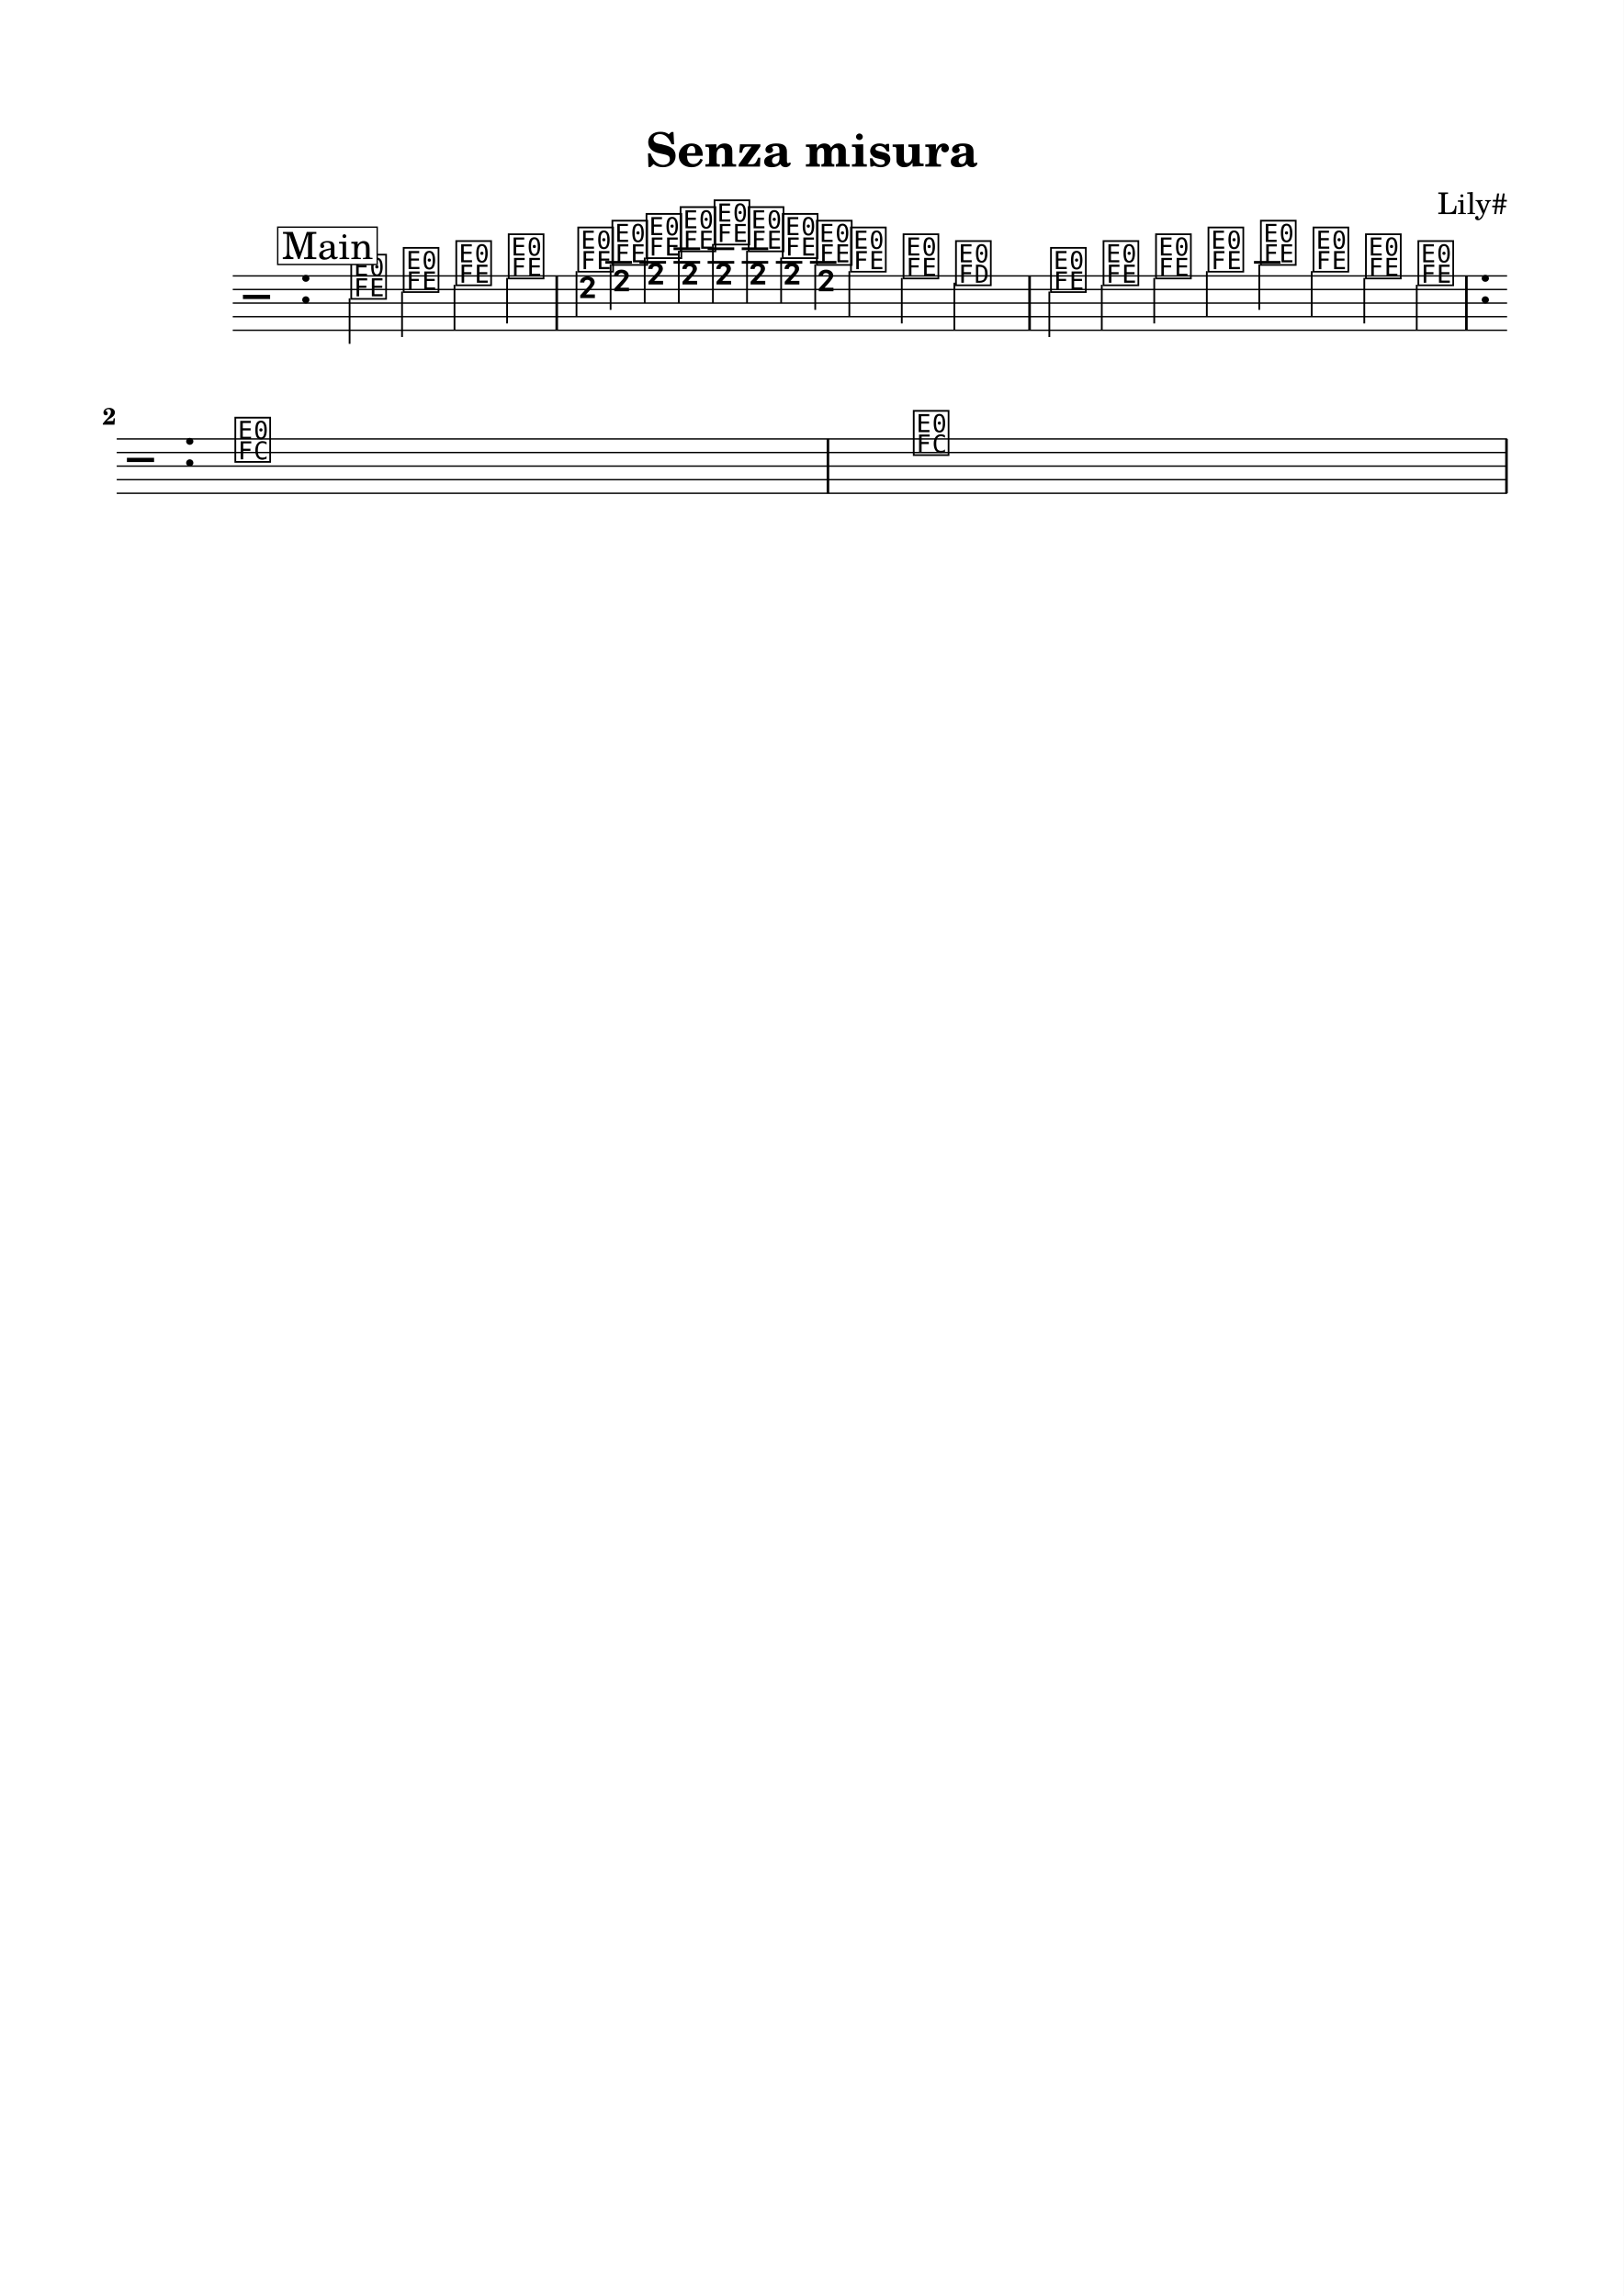
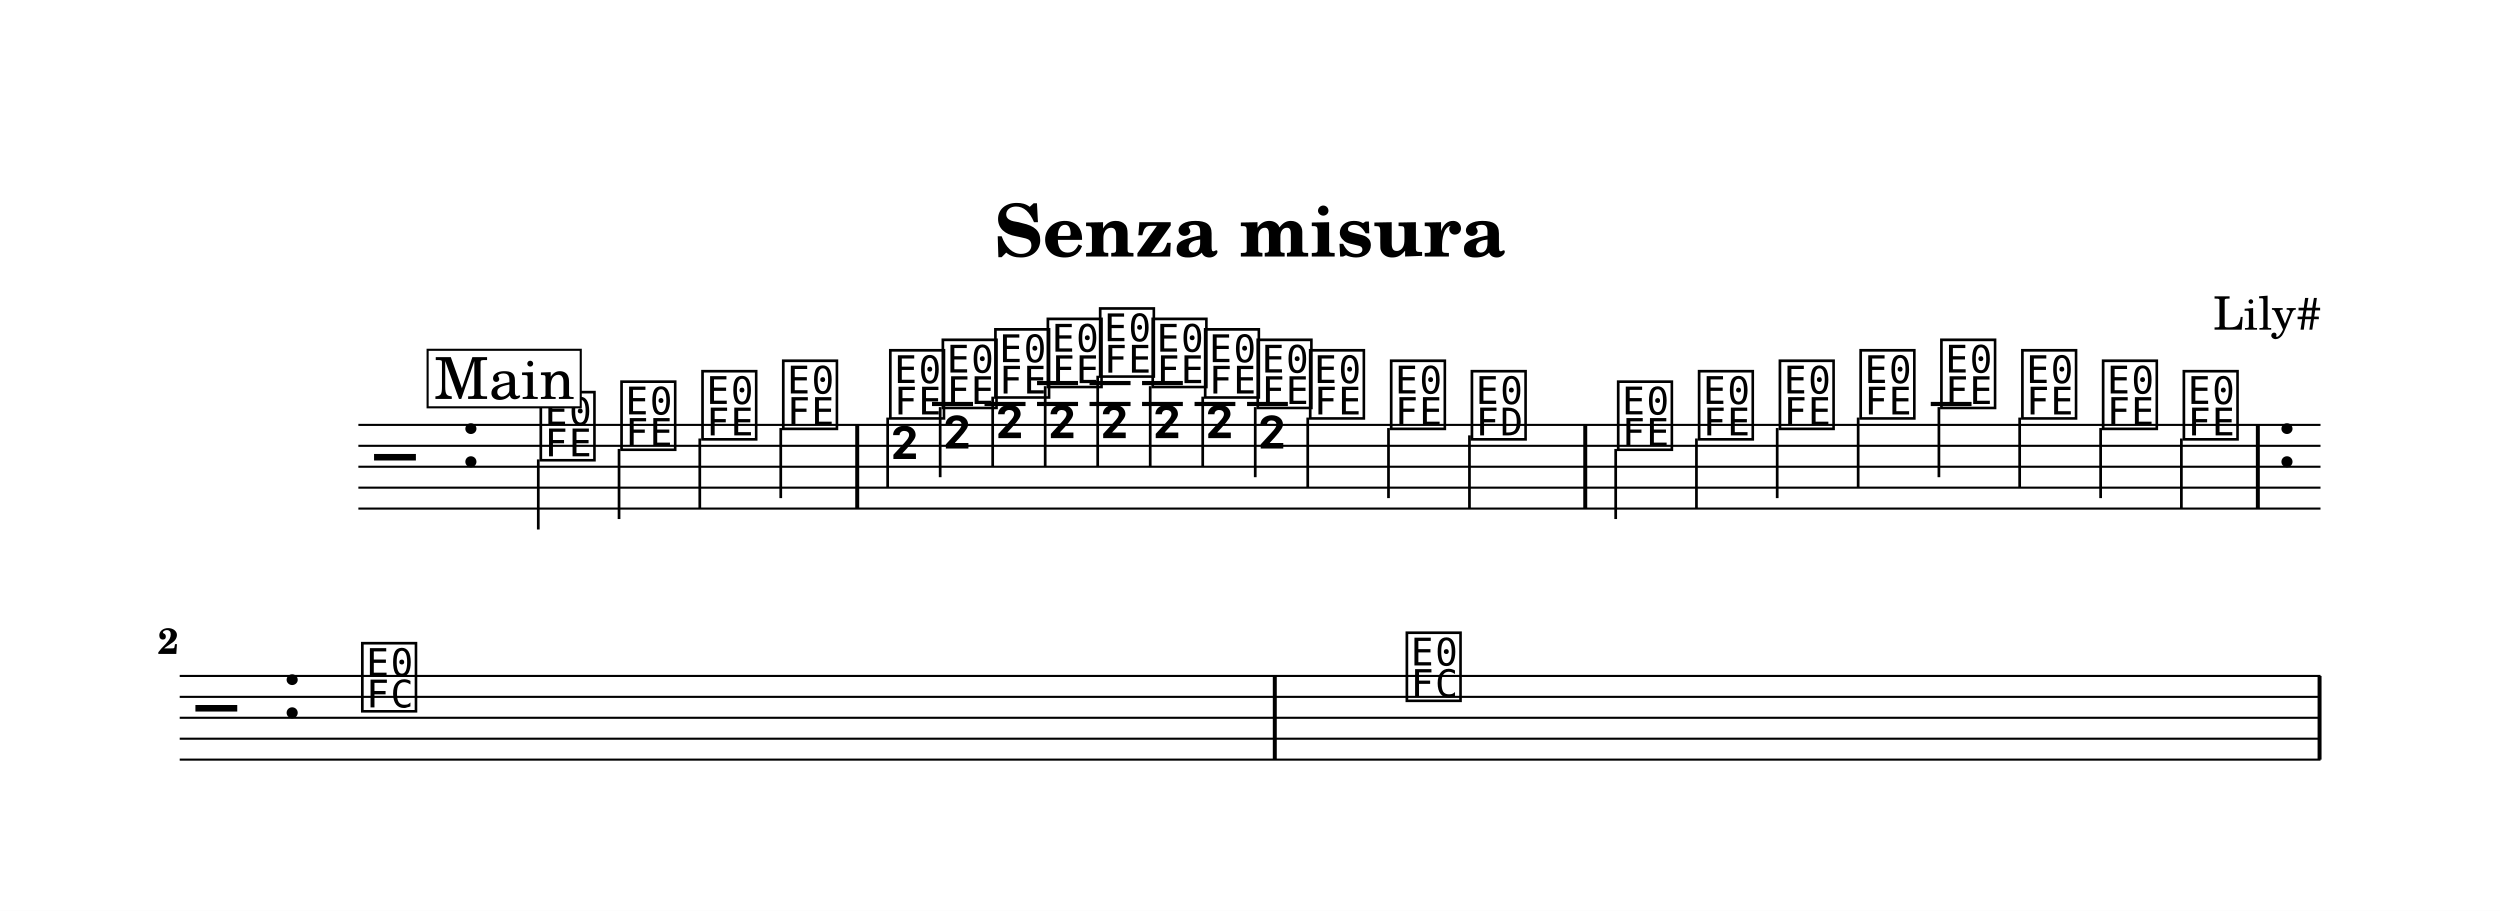
- <svg xmlns="http://www.w3.org/2000/svg" width="1195.0" height="1690.1" viewBox="0 0 119.50 169.01" font-family="TeX Gyre Schola, serif">
+ <svg xmlns="http://www.w3.org/2000/svg" width="1195.0" height="435.4" viewBox="0 0 119.50 43.54" font-family="TeX Gyre Schola, serif">
  <style>
  @font-face { font-family: 'Emmentaler'; src: local('Emmentaler'); }
  .music { font-family: 'Emmentaler', serif; }
</style>
-   <rect x="0" y="0" width="119.50" height="169.01" fill="#FFFFFF" />
+   <rect x="0" y="0" width="119.50" height="43.54" fill="#FFFFFF" />
  <text x="59.75" y="12.26" font-size="3.49" font-weight="bold" text-anchor="middle" data-pos="577">Senza misura</text>
  <text x="110.97" y="15.76" font-size="2.20" text-anchor="end" data-pos="601">Lily#</text>
  <g transform="translate(8.54,0.00) scale(1,1)">
    <line x1="8.59" y1="20.31" x2="102.38" y2="20.31" stroke="#000000" stroke-width="0.100" />
    <line x1="8.59" y1="21.31" x2="102.38" y2="21.31" stroke="#000000" stroke-width="0.100" />
    <line x1="8.59" y1="22.31" x2="102.38" y2="22.31" stroke="#000000" stroke-width="0.100" />
    <line x1="8.59" y1="23.31" x2="102.38" y2="23.31" stroke="#000000" stroke-width="0.100" />
    <line x1="8.59" y1="24.31" x2="102.38" y2="24.31" stroke="#000000" stroke-width="0.100" />
    <text class="music" x="9.34" y="23.31" font-size="4.00" data-pos="653"></text>
    <text class="music" x="13.42" y="22.31" font-size="4.00" data-pos="615"></text>
    <line x1="36.01" y1="19.31" x2="37.97" y2="19.31" stroke="#000000" stroke-width="0.200" />
    <line x1="38.52" y1="19.31" x2="40.48" y2="19.31" stroke="#000000" stroke-width="0.200" />
    <line x1="41.03" y1="19.31" x2="42.99" y2="19.31" stroke="#000000" stroke-width="0.200" />
    <line x1="41.03" y1="18.31" x2="42.99" y2="18.31" stroke="#000000" stroke-width="0.200" />
    <line x1="43.54" y1="19.31" x2="45.50" y2="19.31" stroke="#000000" stroke-width="0.200" />
    <line x1="43.54" y1="18.31" x2="45.50" y2="18.31" stroke="#000000" stroke-width="0.200" />
    <line x1="46.05" y1="19.31" x2="48.00" y2="19.31" stroke="#000000" stroke-width="0.200" />
    <line x1="46.05" y1="18.31" x2="48.00" y2="18.31" stroke="#000000" stroke-width="0.200" />
    <line x1="48.56" y1="19.31" x2="50.51" y2="19.31" stroke="#000000" stroke-width="0.200" />
    <line x1="51.07" y1="19.31" x2="53.02" y2="19.31" stroke="#000000" stroke-width="0.200" />
    <line x1="83.75" y1="19.31" x2="85.70" y2="19.31" stroke="#000000" stroke-width="0.200" />
    <text class="music" x="17.12" y="21.81" font-size="4.00" data-pos="693"></text>
    <line x1="17.19" y1="21.96" x2="17.19" y2="25.31" stroke="#000000" stroke-width="0.130" />
    <text class="music" x="20.98" y="21.31" font-size="4.00" data-pos="697"></text>
    <line x1="21.05" y1="21.46" x2="21.05" y2="24.81" stroke="#000000" stroke-width="0.130" />
    <text class="music" x="24.85" y="20.81" font-size="4.00" data-pos="699"></text>
    <line x1="24.91" y1="20.96" x2="24.91" y2="24.31" stroke="#000000" stroke-width="0.130" />
    <text class="music" x="28.71" y="20.31" font-size="4.00" data-pos="701"></text>
    <line x1="28.78" y1="20.46" x2="28.78" y2="23.81" stroke="#000000" stroke-width="0.130" />
    <text class="music" x="33.83" y="19.81" font-size="4.00" data-pos="719"></text>
    <line x1="33.89" y1="19.96" x2="33.89" y2="23.31" stroke="#000000" stroke-width="0.130" />
    <text class="music" x="33.96" y="23.27" font-size="4.00"></text>
    <text class="music" x="36.34" y="19.31" font-size="4.00" data-pos="722"></text>
    <line x1="36.40" y1="19.46" x2="36.40" y2="22.81" stroke="#000000" stroke-width="0.130" />
    <text class="music" x="36.47" y="22.77" font-size="4.00"></text>
    <text class="music" x="38.85" y="18.81" font-size="4.00" data-pos="724"></text>
    <line x1="38.91" y1="18.96" x2="38.91" y2="22.31" stroke="#000000" stroke-width="0.130" />
    <text class="music" x="38.98" y="22.27" font-size="4.00"></text>
    <text class="music" x="41.36" y="18.31" font-size="4.00" data-pos="726"></text>
    <line x1="41.42" y1="18.46" x2="41.42" y2="22.31" stroke="#000000" stroke-width="0.130" />
    <text class="music" x="41.49" y="22.27" font-size="4.00"></text>
    <text class="music" x="43.86" y="17.81" font-size="4.00" data-pos="728"></text>
    <line x1="43.93" y1="17.96" x2="43.93" y2="22.31" stroke="#000000" stroke-width="0.130" />
    <text class="music" x="43.99" y="22.27" font-size="4.00"></text>
    <text class="music" x="46.37" y="18.31" font-size="4.00" data-pos="730"></text>
    <line x1="46.44" y1="18.46" x2="46.44" y2="22.31" stroke="#000000" stroke-width="0.130" />
    <text class="music" x="46.50" y="22.27" font-size="4.00"></text>
    <text class="music" x="48.88" y="18.81" font-size="4.00" data-pos="732"></text>
    <line x1="48.95" y1="18.96" x2="48.95" y2="22.31" stroke="#000000" stroke-width="0.130" />
    <text class="music" x="49.01" y="22.27" font-size="4.00"></text>
    <text class="music" x="51.39" y="19.31" font-size="4.00" data-pos="734"></text>
    <line x1="51.46" y1="19.46" x2="51.46" y2="22.81" stroke="#000000" stroke-width="0.130" />
    <text class="music" x="51.52" y="22.77" font-size="4.00"></text>
    <text class="music" x="53.90" y="19.81" font-size="4.00" data-pos="736"></text>
    <line x1="53.97" y1="19.96" x2="53.97" y2="23.31" stroke="#000000" stroke-width="0.130" />
    <text class="music" x="57.77" y="20.31" font-size="4.00" data-pos="739"></text>
    <line x1="57.83" y1="20.46" x2="57.83" y2="23.81" stroke="#000000" stroke-width="0.130" />
    <text class="music" x="61.63" y="20.81" font-size="4.00" data-pos="741"></text>
    <line x1="61.70" y1="20.81" x2="61.70" y2="24.31" stroke="#000000" stroke-width="0.130" />
    <text class="music" x="68.62" y="21.31" font-size="4.00" data-pos="750"></text>
    <line x1="68.69" y1="21.46" x2="68.69" y2="24.81" stroke="#000000" stroke-width="0.130" />
    <text class="music" x="72.49" y="20.81" font-size="4.00" data-pos="753"></text>
    <line x1="72.55" y1="20.96" x2="72.55" y2="24.31" stroke="#000000" stroke-width="0.130" />
    <text class="music" x="76.35" y="20.31" font-size="4.00" data-pos="755"></text>
    <line x1="76.41" y1="20.46" x2="76.41" y2="23.81" stroke="#000000" stroke-width="0.130" />
    <text class="music" x="80.21" y="19.81" font-size="4.00" data-pos="757"></text>
    <line x1="80.28" y1="19.96" x2="80.28" y2="23.31" stroke="#000000" stroke-width="0.130" />
    <text class="music" x="84.07" y="19.31" font-size="4.00" data-pos="759"></text>
    <line x1="84.14" y1="19.46" x2="84.14" y2="22.81" stroke="#000000" stroke-width="0.130" />
    <text class="music" x="87.94" y="19.81" font-size="4.00" data-pos="761"></text>
    <line x1="88.00" y1="19.96" x2="88.00" y2="23.31" stroke="#000000" stroke-width="0.130" />
    <text class="music" x="91.80" y="20.31" font-size="4.00" data-pos="763"></text>
    <line x1="91.87" y1="20.46" x2="91.87" y2="23.81" stroke="#000000" stroke-width="0.130" />
    <text class="music" x="95.66" y="20.81" font-size="4.00" data-pos="765"></text>
    <line x1="95.73" y1="20.96" x2="95.73" y2="24.31" stroke="#000000" stroke-width="0.130" />
    <rect x="32.34" y="20.31" width="0.19" height="4.00" data-pos="703" />
    <rect x="67.14" y="20.31" width="0.19" height="4.00" data-pos="744" />
    <rect x="99.29" y="20.31" width="0.19" height="4.00" data-pos="767" />
    <text class="music" x="100.23" y="22.31" font-size="4.00" data-pos="784"></text>
    <line x1="0.05" y1="32.31" x2="102.38" y2="32.31" stroke="#000000" stroke-width="0.100" />
    <line x1="0.05" y1="33.31" x2="102.38" y2="33.31" stroke="#000000" stroke-width="0.100" />
    <line x1="0.05" y1="34.31" x2="102.38" y2="34.31" stroke="#000000" stroke-width="0.100" />
    <line x1="0.05" y1="35.31" x2="102.38" y2="35.31" stroke="#000000" stroke-width="0.100" />
    <line x1="0.05" y1="36.31" x2="102.38" y2="36.31" stroke="#000000" stroke-width="0.100" />
    <text class="music" x="0.80" y="35.31" font-size="4.00" data-pos="653"></text>
    <text class="music" x="4.88" y="34.31" font-size="4.00"></text>
    <text class="music" x="8.59" y="33.81" font-size="4.00" data-pos="788"></text>
    <text class="music" x="58.52" y="33.31" font-size="4.00" data-pos="797"></text>
    <rect x="52.30" y="32.31" width="0.19" height="4.00" data-pos="791" />
    <rect x="102.24" y="32.31" width="0.19" height="4.00" data-pos="800" />
    <text x="0.00" y="31.26" font-size="1.75" font-weight="bold" text-anchor="end">2</text>
    <rect x="11.90" y="16.72" width="7.32" height="2.75" fill="#FFFFFF" stroke="#000000" stroke-width="0.100" data-pos="663" />
    <text x="15.57" y="19.07" font-size="2.77" text-anchor="middle" data-pos="663">Main</text>
  </g>
</svg>
